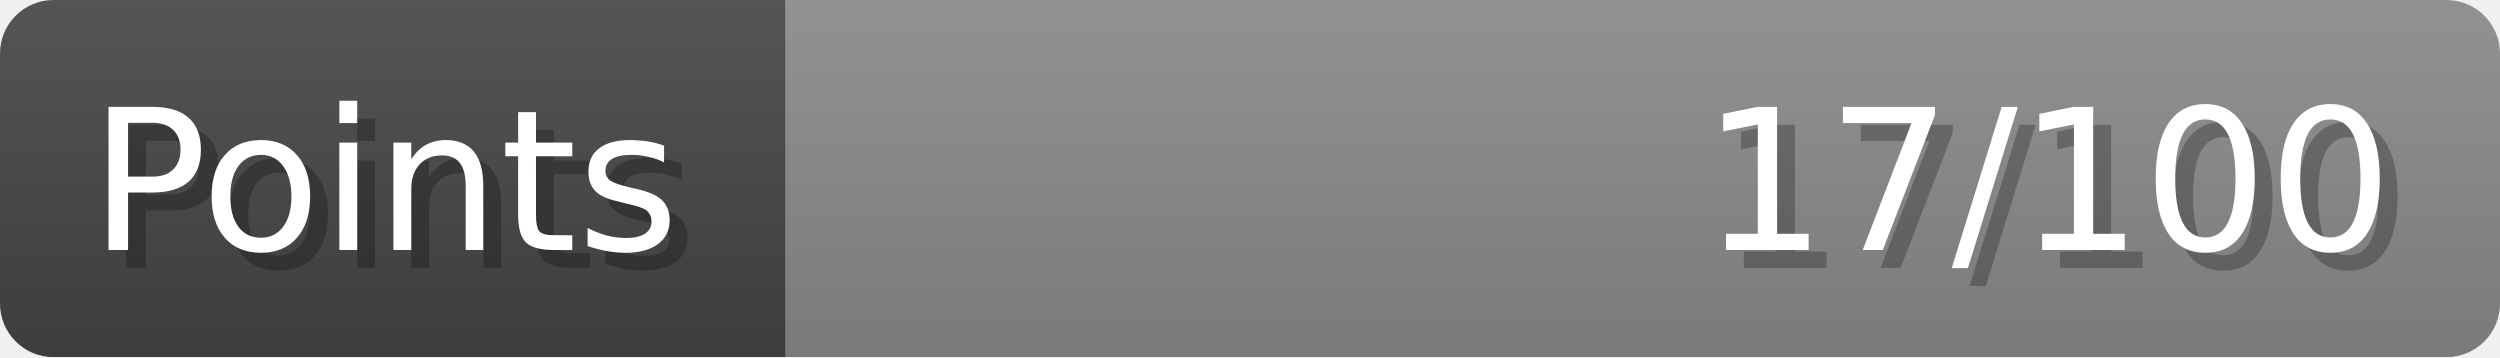
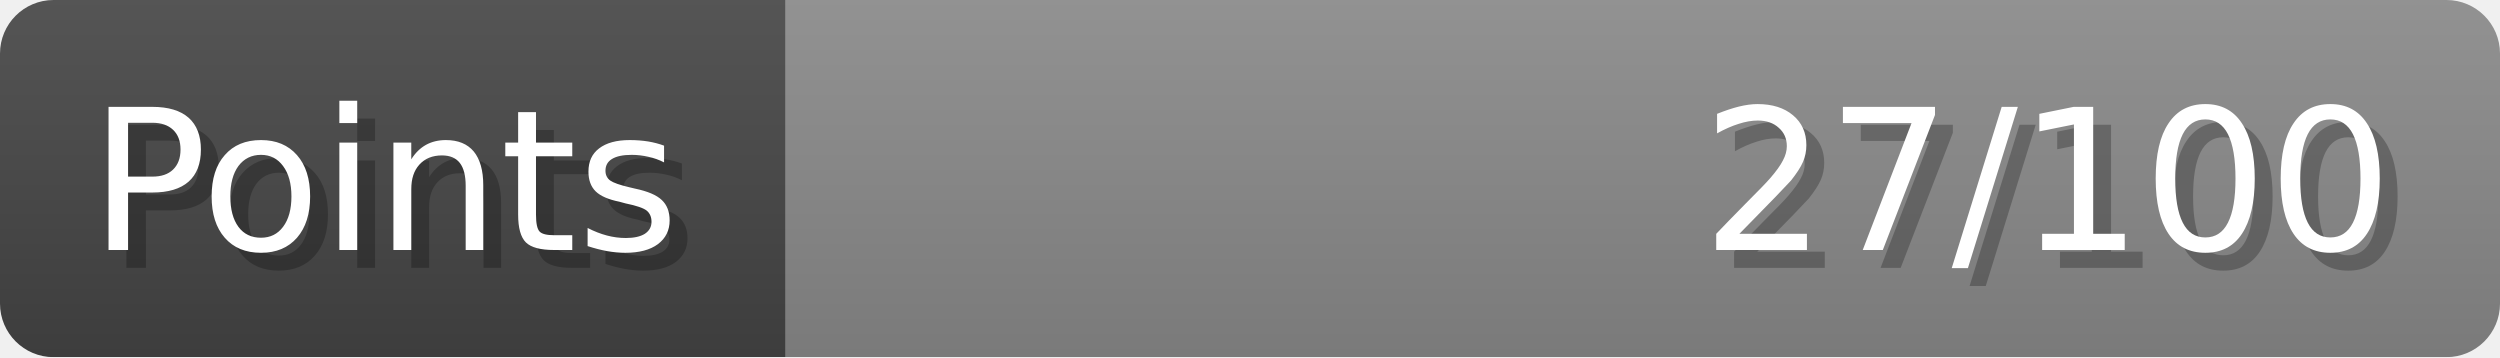
- <svg xmlns="http://www.w3.org/2000/svg" width="140px" height="20px" role="img" aria-label="Points: 17/100">
+ <svg xmlns="http://www.w3.org/2000/svg" width="140px" height="20px" role="img" aria-label="Points: 27/100">
  <linearGradient id="a" x2="0" y2="100%">
    <stop offset="0" stop-opacity=".1" stop-color="#EEE" />
    <stop offset="1" stop-opacity=".1" />
  </linearGradient>
  <mask id="m">
    <rect width="100%" height="100%" rx="3" fill="#FFF" />
  </mask>
  <g mask="url(#m)">
    <rect x="0" y="0" width="44" height="20" fill="#444" />
    <svg x="44" y="0" width="96" height="20">
      <rect width="100%" height="100%" fill="#888888" />
      <rect width="0%" height="100%" fill="#33CC11" transform="">
-         <animate attributeName="width" begin="0.5s" dur="600ms" from="0%" to="17%" repeatCount="1" fill="freeze" calcMode="spline" keyTimes="0; 1" keySplines="0.3, 0.61, 0.355, 1" />
+         <animate attributeName="width" begin="0.5s" dur="600ms" from="0%" to="27%" repeatCount="1" fill="freeze" calcMode="spline" keyTimes="0; 1" keySplines="0.3, 0.61, 0.355, 1" />
      </rect>
    </svg>
    <rect width="140" height="20" fill="url(#a)" />
  </g>
  <g aria-hidden="true" font-size="11" font-family="Verdana, DejaVu Sans, sans-serif" fill="#FFFFFF">
    <text x="6" y="15" fill="#000" opacity="0.25">Points</text>
    <text x="5" y="14">Points</text>
-     <text x="135" y="15" fill="#000" opacity="0.25" text-anchor="end">17/100</text>
-     <text x="134" y="14" text-anchor="end">17/100</text>
+     <text x="135" y="15" fill="#000" opacity="0.25" text-anchor="end">27/100</text>
+     <text x="134" y="14" text-anchor="end">27/100</text>
  </g>
</svg>
